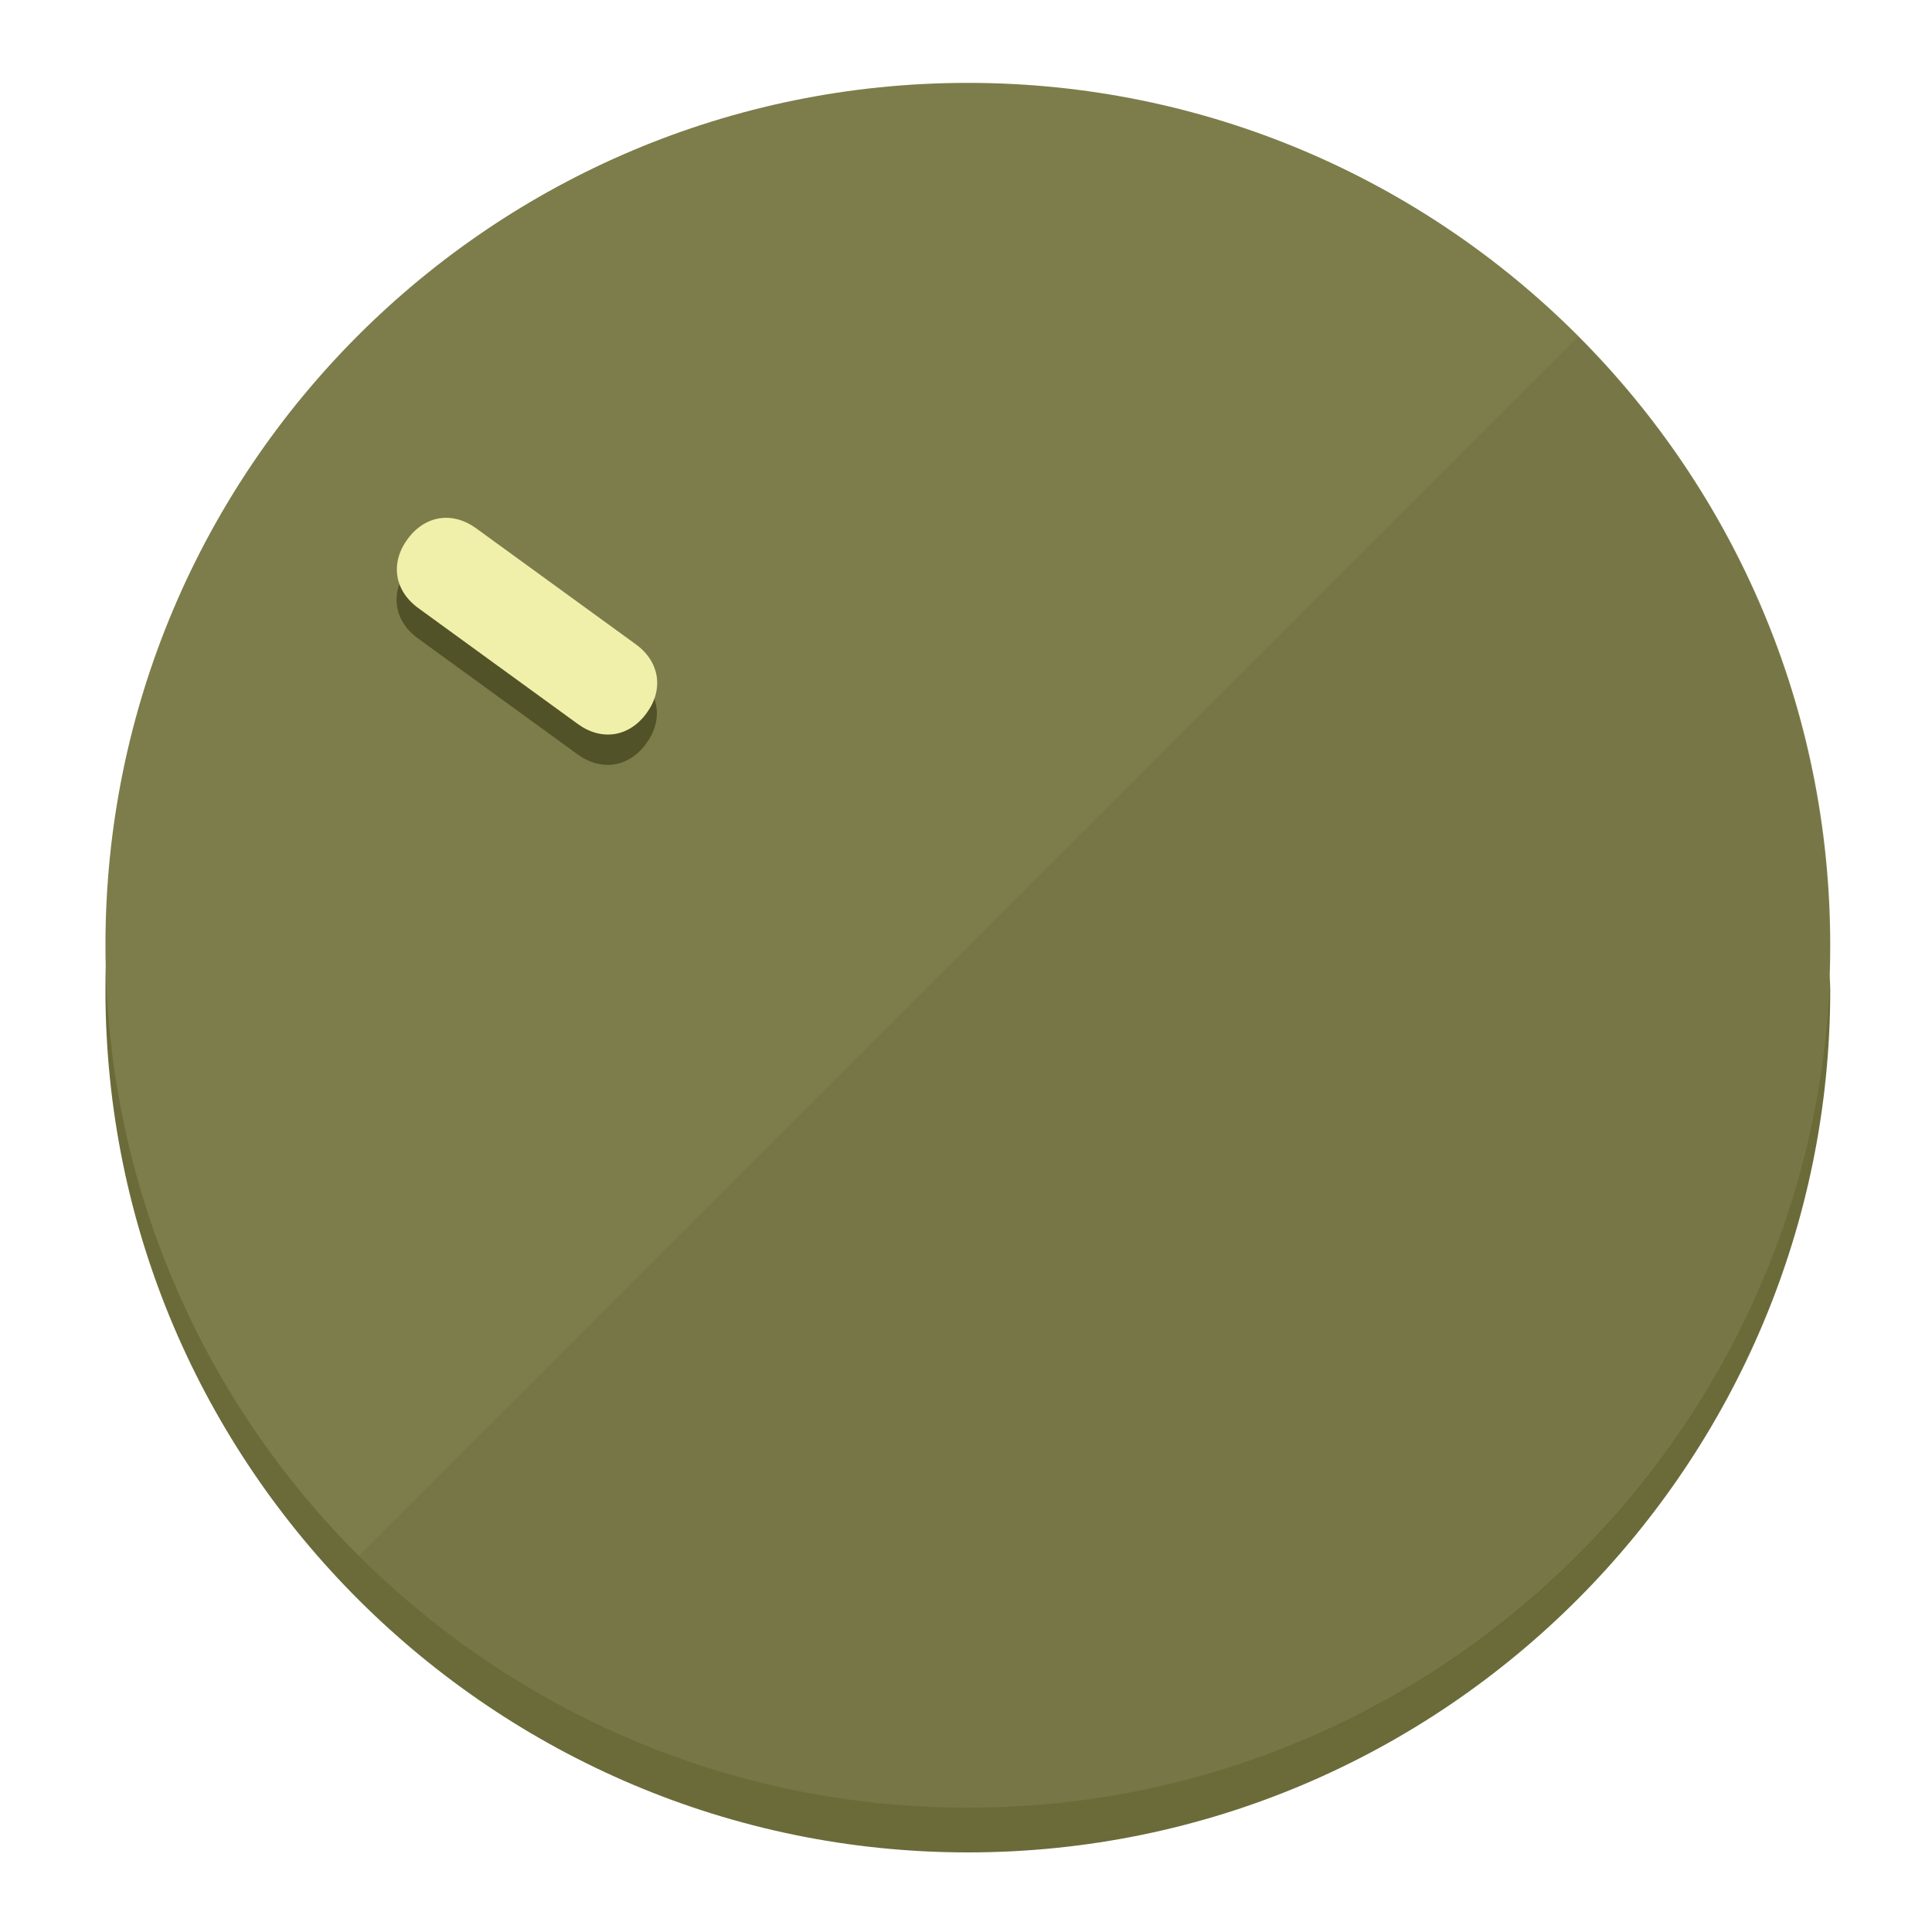
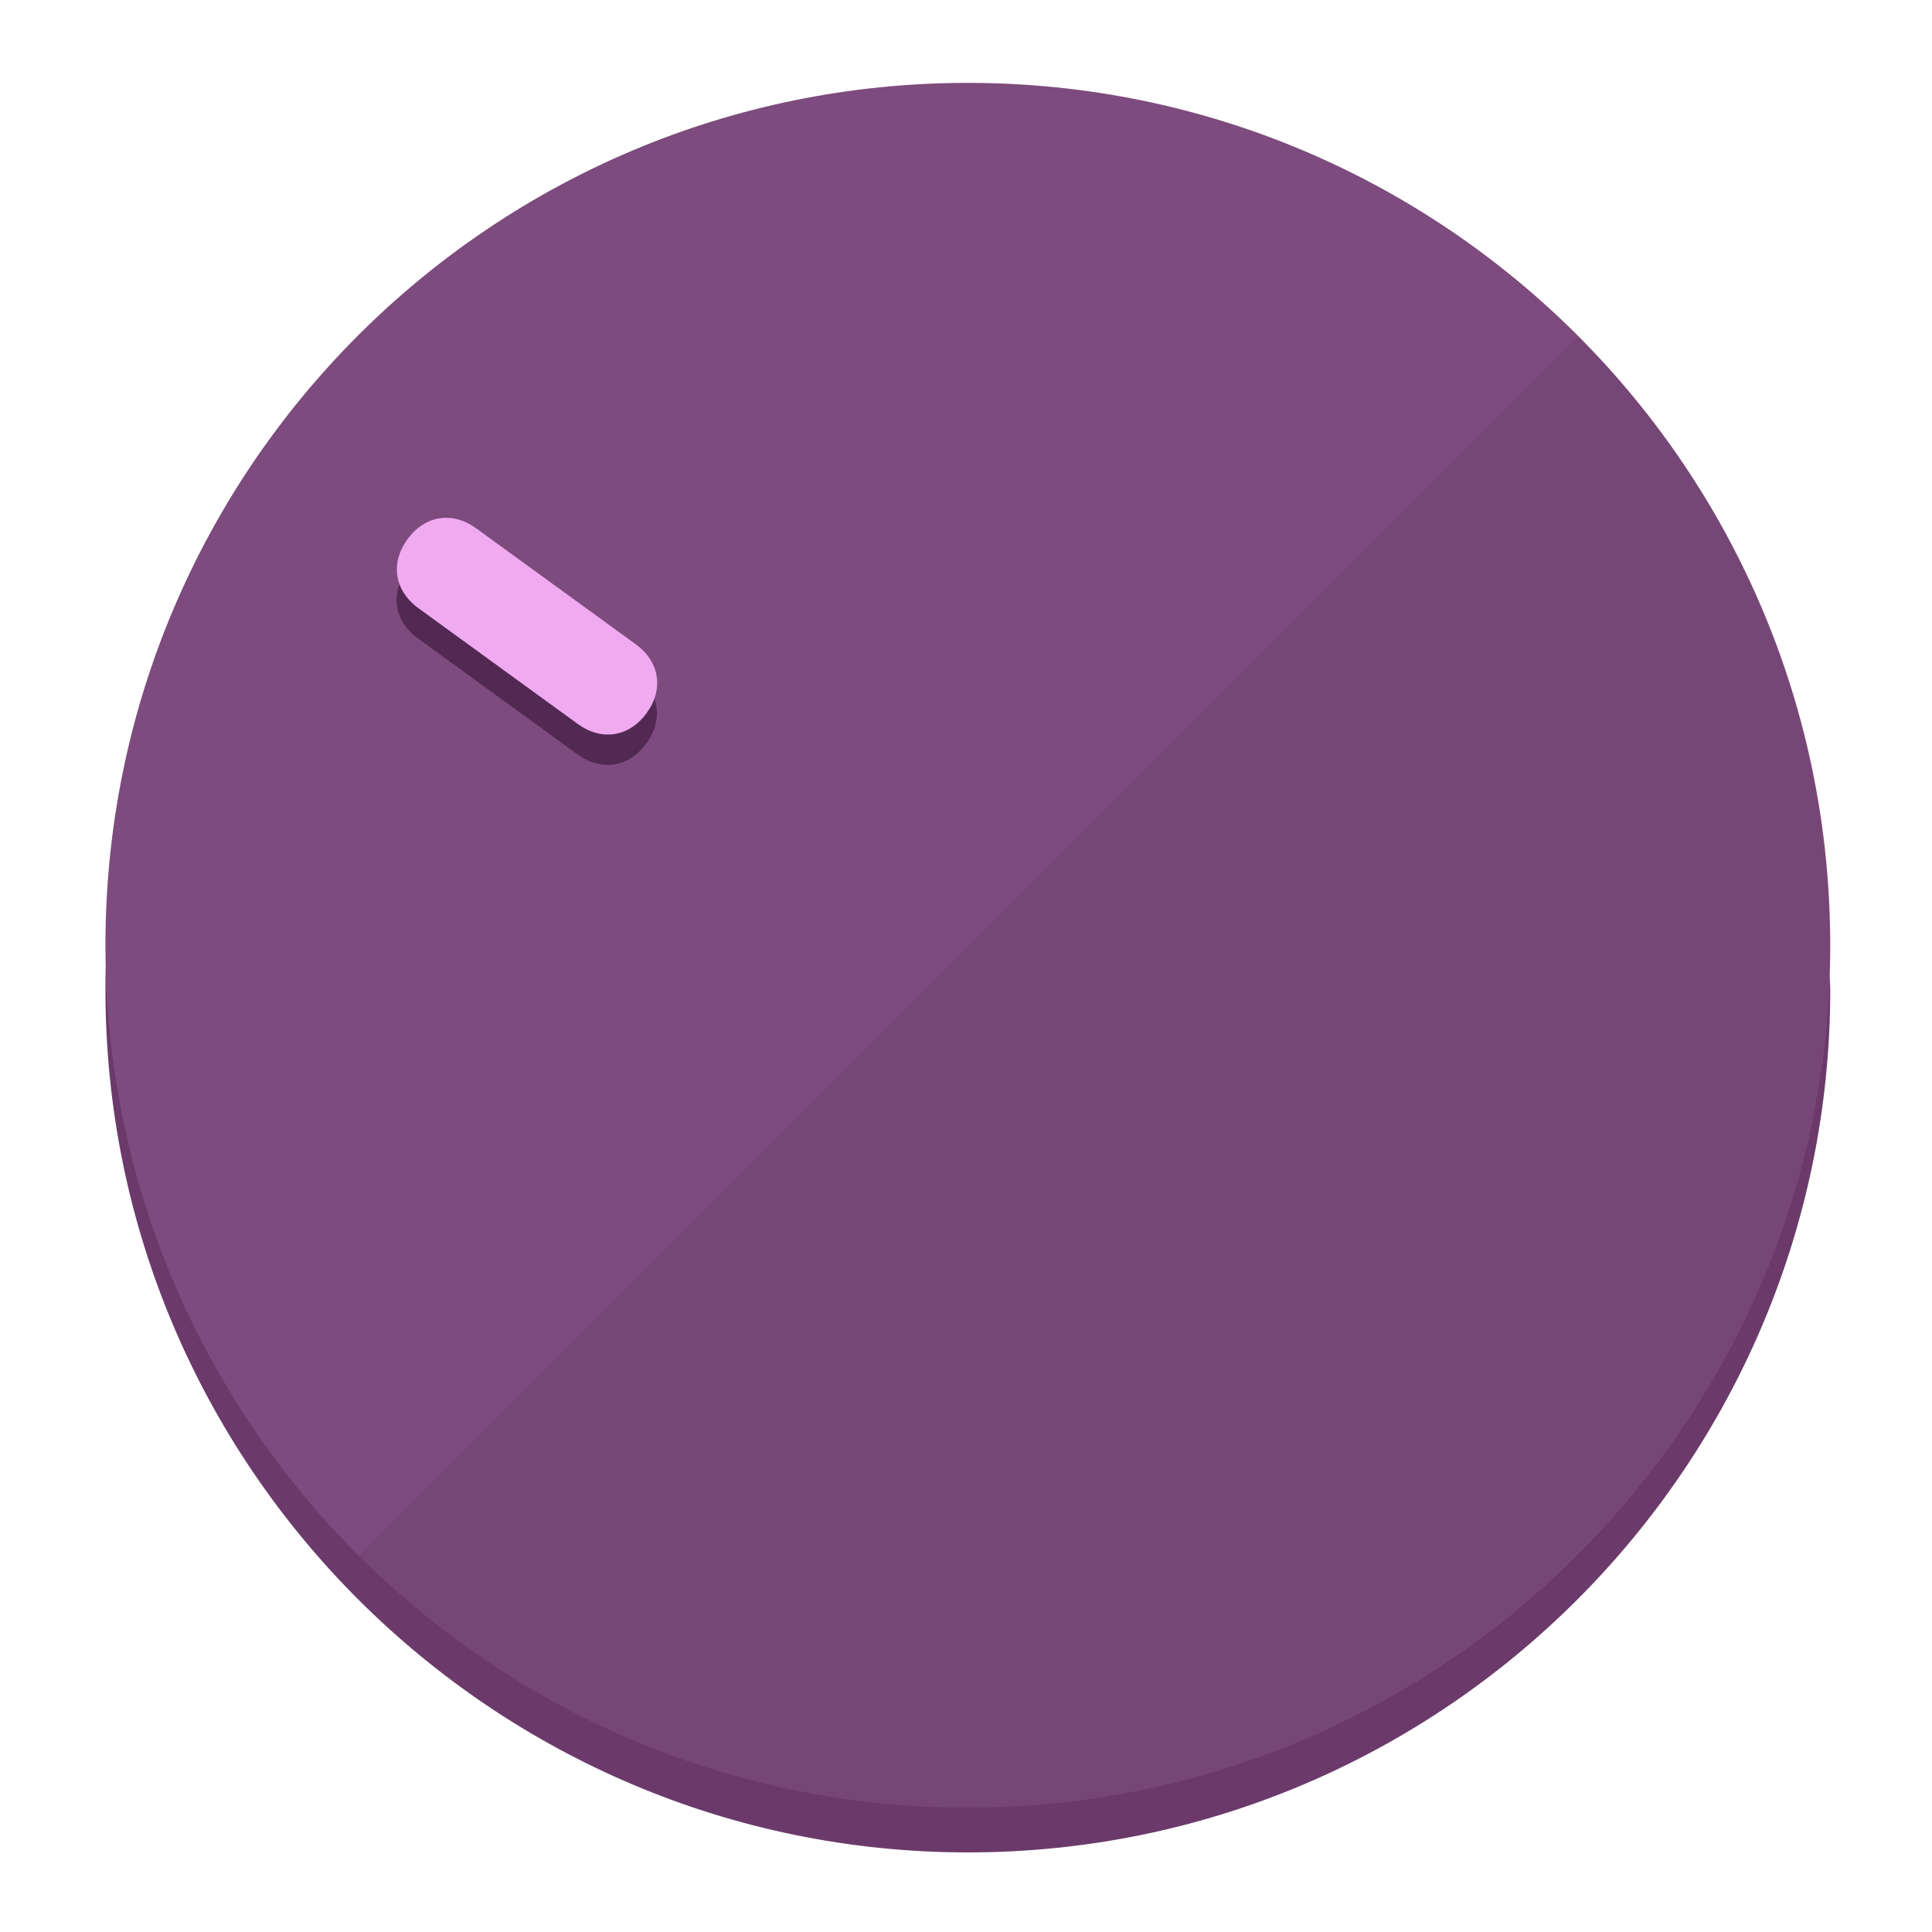
<svg xmlns="http://www.w3.org/2000/svg" height="120px" width="120px" version="1.1" id="Layer_1" viewBox="0 0 496.8 496.8" xml:space="preserve">
  <defs id="defs23" />
  <g id="g3158">
-     <path style="display:inline;fill:#6B6B3A;fill-opacity:1;stroke-width:1.584" d="m 248.875,445.92 c 116.582,0 212.89,-91.238 220.493,-205.286 0,5.069 1.267,8.87 1.267,13.939 0,121.651 -98.842,221.76 -221.76,221.76 -121.651,0 -221.76,-98.842 -221.76,-221.76 0,-5.069 0,-8.87 1.267,-13.939 7.603,114.048 103.91,205.286 220.493,205.286 z" id="path8" />
-     <circle style="display:inline;fill:#7D7D4B;fill-opacity:1;stroke-width:1.584" cx="248.875" cy="243.071" r="221.76" id="circle12" />
-     <path style="display:inline;fill:#525229;fill-opacity:0.154;stroke-width:1.587" d="m 405.744,86.606 c 86.308,86.308 86.308,227.193 0,313.5 -86.308,86.308 -227.193,86.308 -313.5,0" id="path14" />
+     <path style="display:inline;fill:#6B3A6B;fill-opacity:1;stroke-width:1.584" d="m 248.875,445.92 c 116.582,0 212.89,-91.238 220.493,-205.286 0,5.069 1.267,8.87 1.267,13.939 0,121.651 -98.842,221.76 -221.76,221.76 -121.651,0 -221.76,-98.842 -221.76,-221.76 0,-5.069 0,-8.87 1.267,-13.939 7.603,114.048 103.91,205.286 220.493,205.286 z" id="path8" />
+     <circle style="display:inline;fill:#7D4B7D;fill-opacity:1;stroke-width:1.584" cx="248.875" cy="243.071" r="221.76" id="circle12" />
+     <path style="display:inline;fill:#522952;fill-opacity:0.154;stroke-width:1.587" d="m 405.744,86.606 c 86.308,86.308 86.308,227.193 0,313.5 -86.308,86.308 -227.193,86.308 -313.5,0" id="path14" />
  </g>
  <g id="g3198">
    <circle style="display:none;fill:#000000;fill-opacity:0;stroke-width:1.584" cx="-51.017" cy="344.188" r="221.76" id="circle12-3" transform="rotate(-54)" />
-     <path style="display:inline;fill:#525229;fill-opacity:1;stroke-width:1.584" d="m 163.397,173.469 c 6.151,4.469 7.272,11.549 2.803,17.7 v 0 c -4.469,6.151 -11.549,7.272 -17.7,2.803 l -41.007,-29.794 c -6.151,-4.469 -7.272,-11.549 -2.803,-17.7 v 0 c 4.469,-6.151 11.549,-7.272 17.7,-2.803 z" id="path3789" />
-     <path style="display:inline;fill:#F0F0AA;stroke-width:1.584" d="m 163.475,165.664 c 6.151,4.469 7.272,11.549 2.803,17.7 v 0 c -4.469,6.151 -11.549,7.272 -17.7,2.803 l -41.007,-29.794 c -6.151,-4.469 -7.272,-11.549 -2.803,-17.7 v 0 c 4.469,-6.151 11.549,-7.272 17.7,-2.803 z" id="path915" />
+     <path style="display:inline;fill:#522952;fill-opacity:1;stroke-width:1.584" d="m 163.397,173.469 c 6.151,4.469 7.272,11.549 2.803,17.7 v 0 c -4.469,6.151 -11.549,7.272 -17.7,2.803 l -41.007,-29.794 c -6.151,-4.469 -7.272,-11.549 -2.803,-17.7 v 0 c 4.469,-6.151 11.549,-7.272 17.7,-2.803 z" id="path3789" />
+     <path style="display:inline;fill:#F0AAF0;stroke-width:1.584" d="m 163.475,165.664 c 6.151,4.469 7.272,11.549 2.803,17.7 v 0 c -4.469,6.151 -11.549,7.272 -17.7,2.803 l -41.007,-29.794 c -6.151,-4.469 -7.272,-11.549 -2.803,-17.7 v 0 c 4.469,-6.151 11.549,-7.272 17.7,-2.803 z" id="path915" />
  </g>
</svg>
